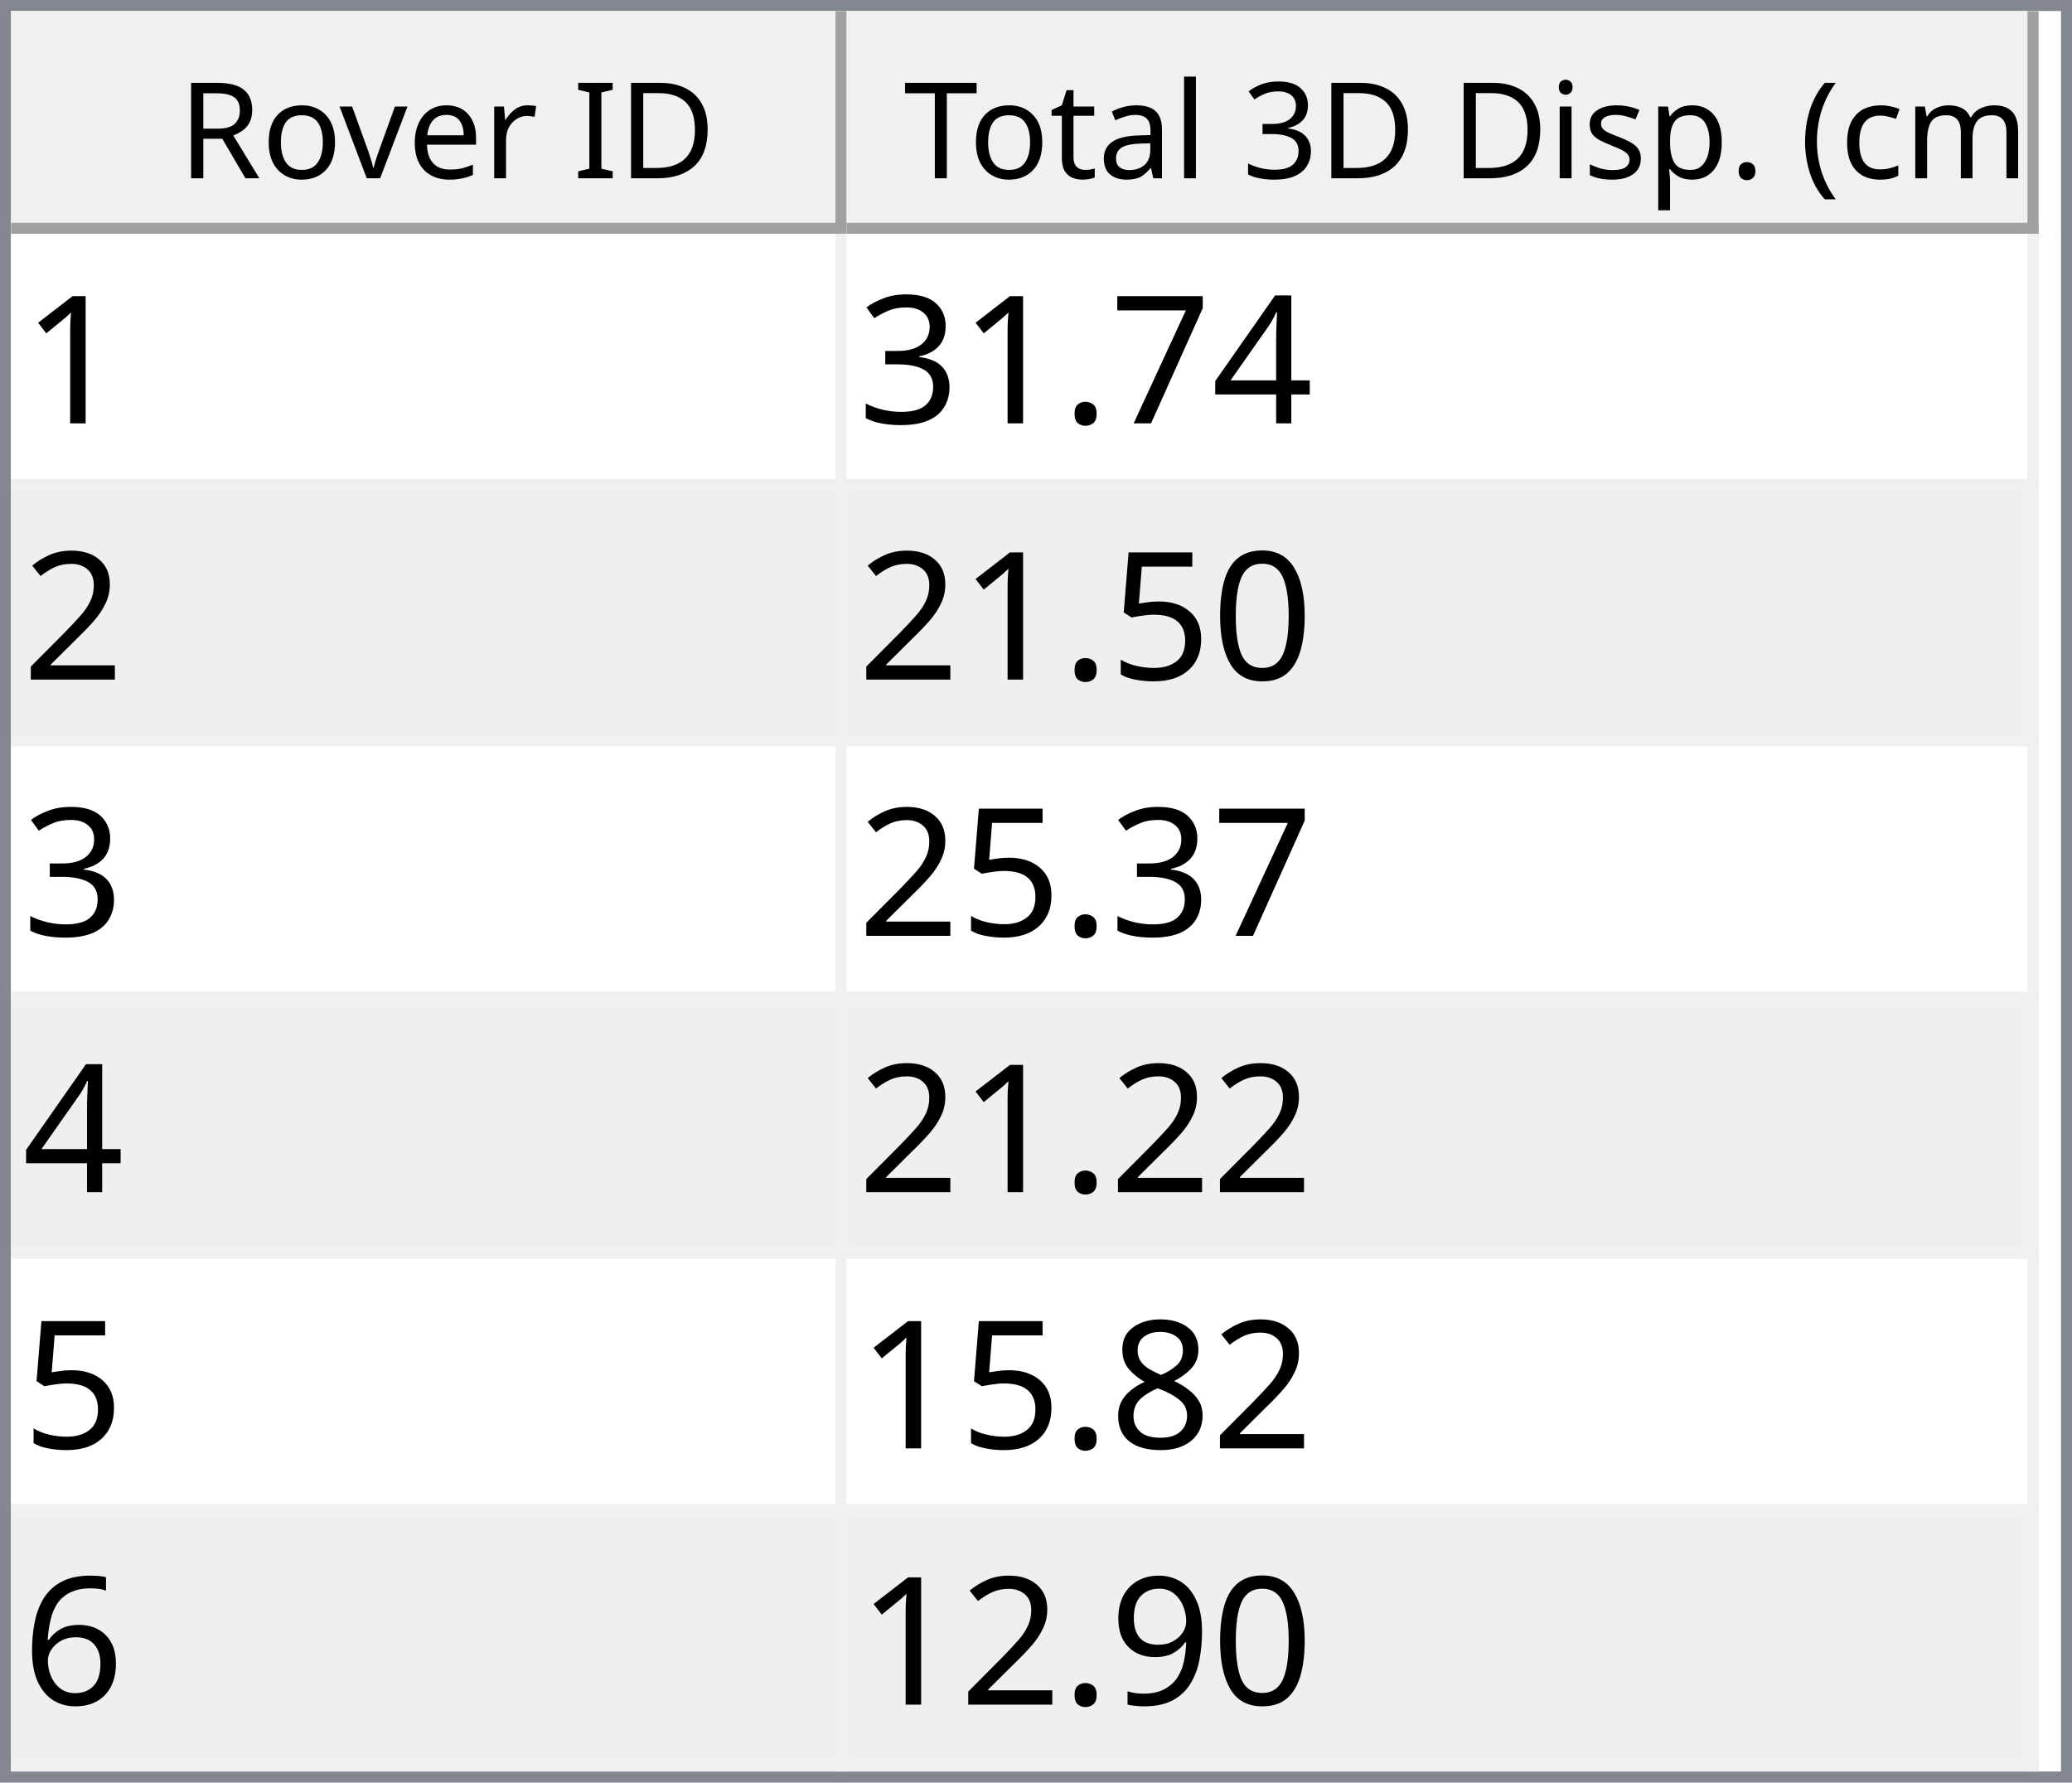
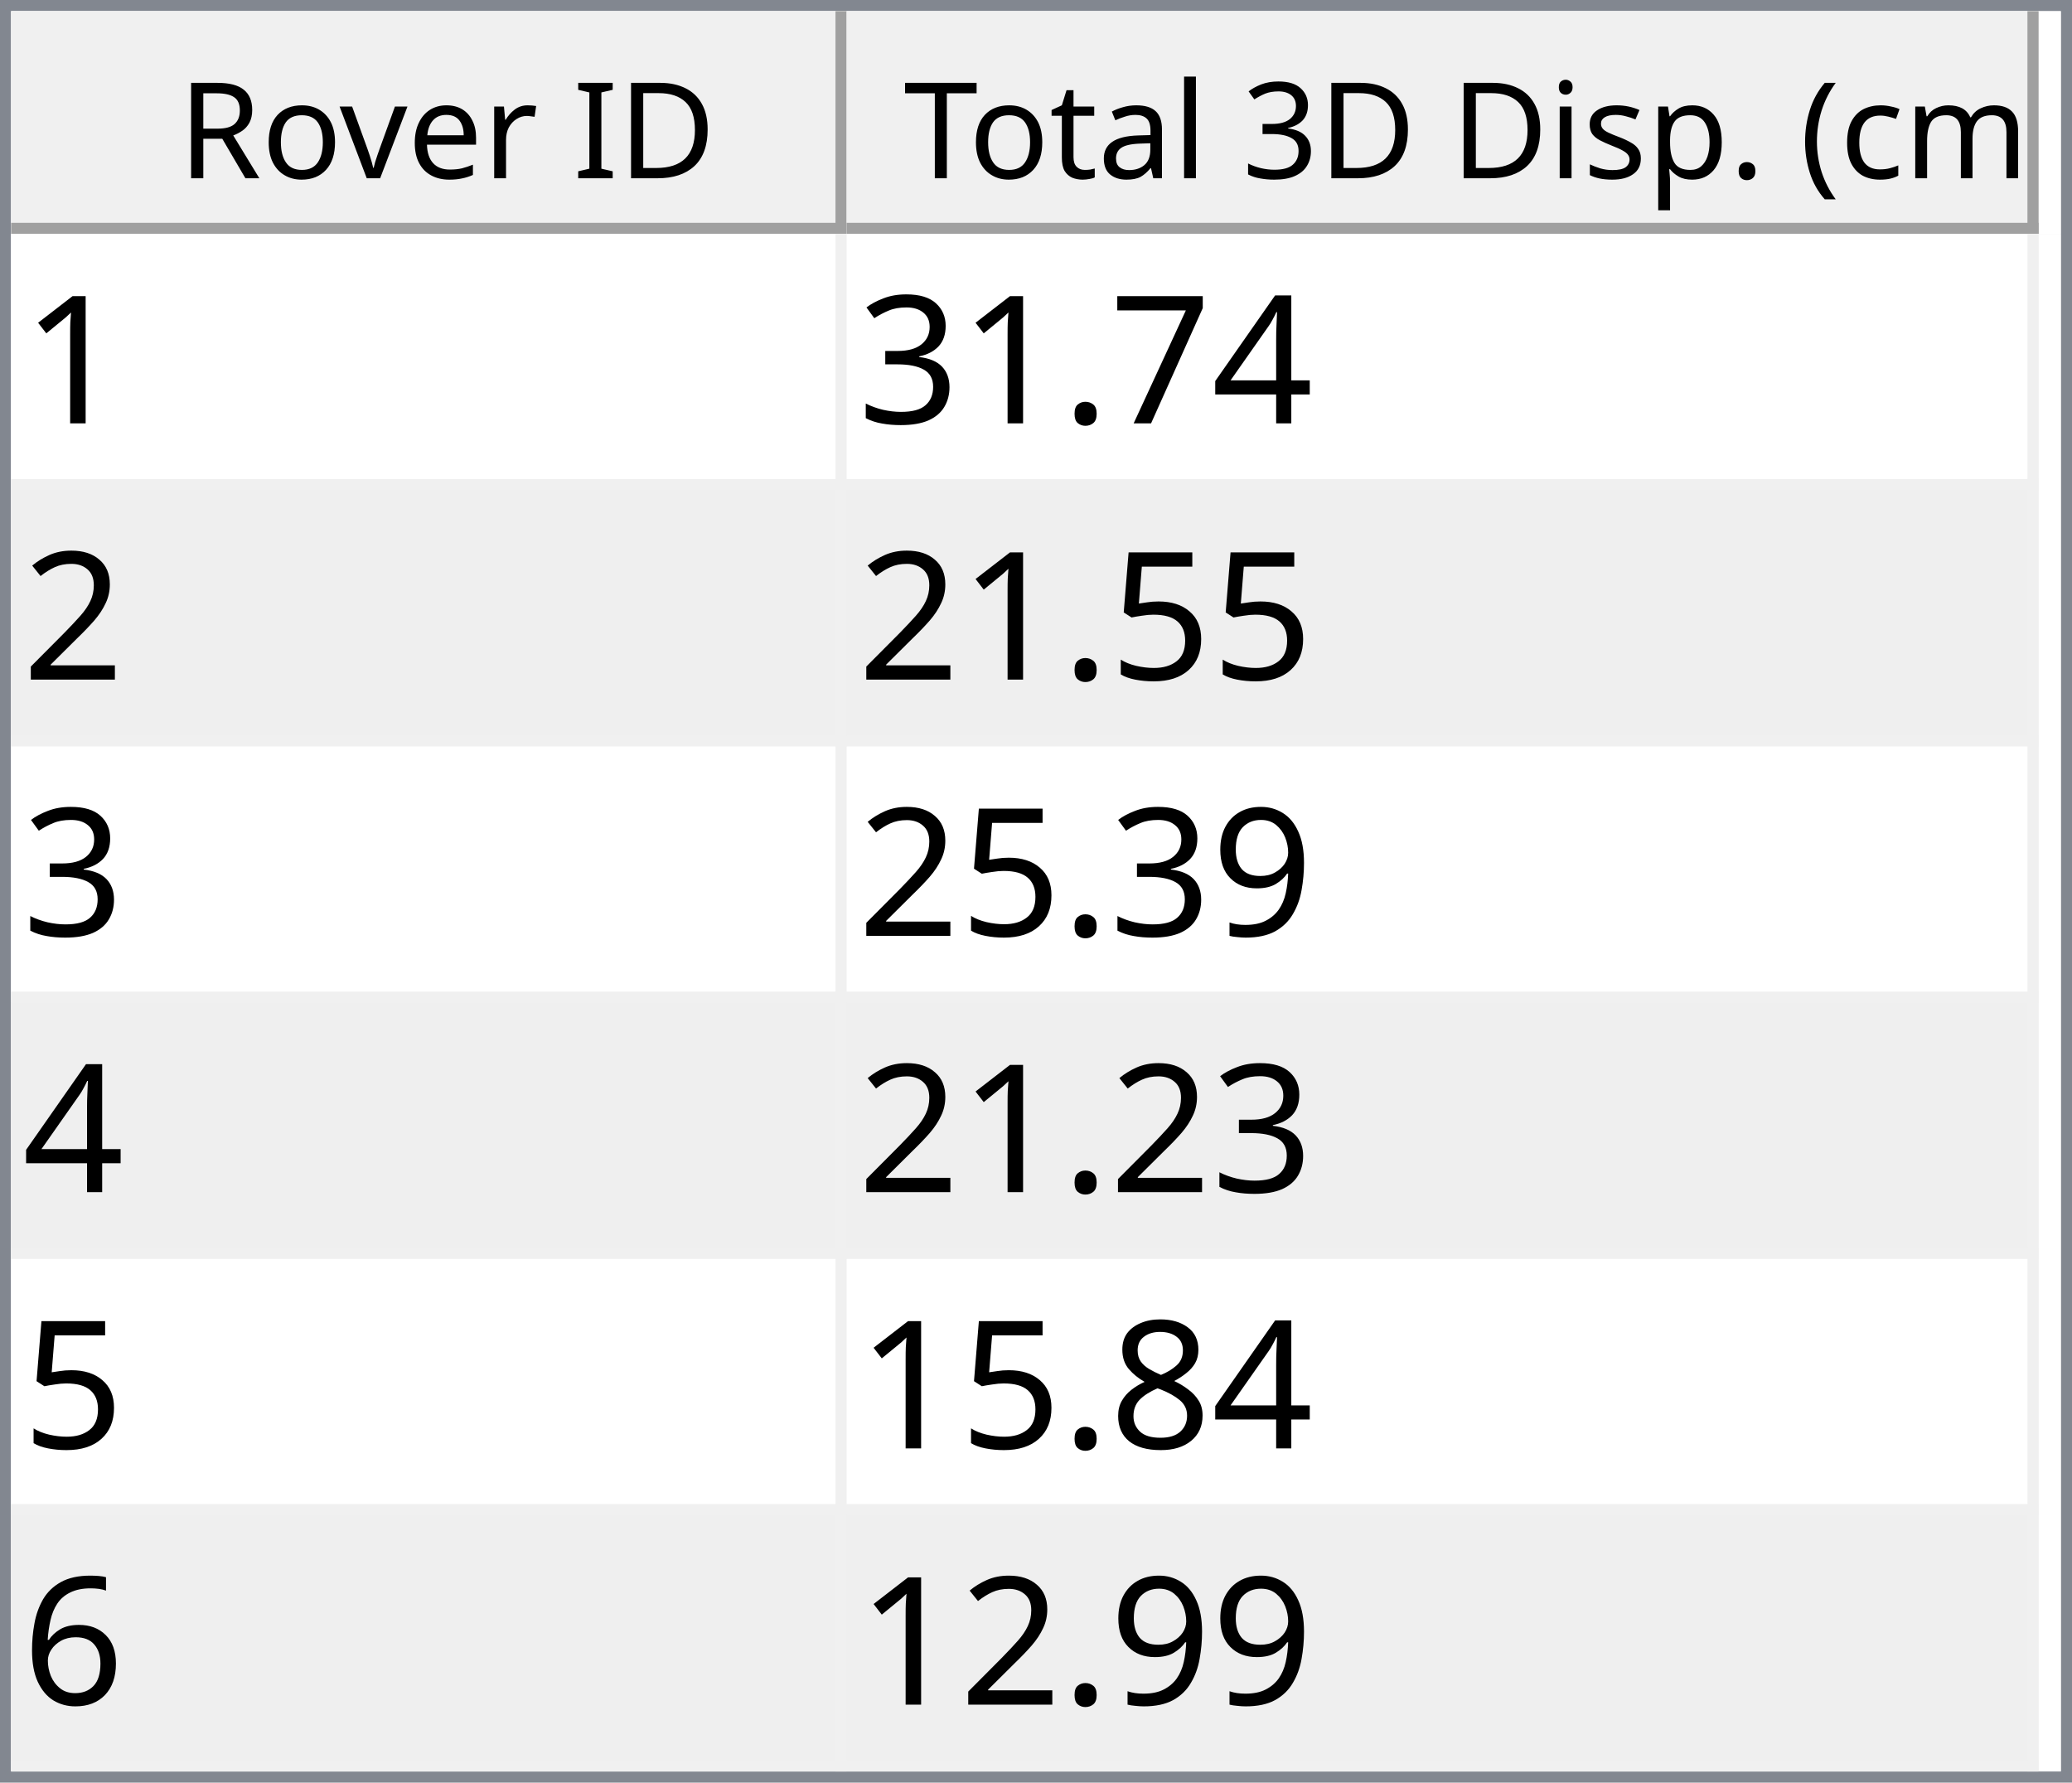
<svg xmlns="http://www.w3.org/2000/svg" style="fill-opacity:1; color-rendering:auto; color-interpolation:auto; text-rendering:auto; stroke:black; stroke-linecap:square; stroke-miterlimit:10; shape-rendering:auto; stroke-opacity:1; fill:black; stroke-dasharray:none; font-weight:normal; stroke-width:1; font-family:'Dialog'; font-style:normal; stroke-linejoin:miter; font-size:12px; stroke-dashoffset:0; image-rendering:auto;" width="186" height="160">
  <defs id="genericDefs" />
  <g>
    <defs id="defs1">
      <clipPath clipPathUnits="userSpaceOnUse" id="clipPath1">
        <path d="M0 0 L186 0 L186 160 L0 160 L0 0 Z" />
      </clipPath>
      <clipPath clipPathUnits="userSpaceOnUse" id="clipPath2">
        <path d="M0 0 L0 160 L186 160 L186 0 Z" />
      </clipPath>
      <clipPath clipPathUnits="userSpaceOnUse" id="clipPath3">
        <path d="M0 0 L0 20 L184 20 L184 0 Z" />
      </clipPath>
      <clipPath clipPathUnits="userSpaceOnUse" id="clipPath4">
        <path d="M0 0 L0 20 L75 20 L75 0 Z" />
      </clipPath>
      <clipPath clipPathUnits="userSpaceOnUse" id="clipPath5">
        <path d="M1 1 L1 19 L74 19 L74 1 Z" />
      </clipPath>
      <clipPath clipPathUnits="userSpaceOnUse" id="clipPath6">
        <path d="M0 0 L0 18 L73 18 L73 0 Z" />
      </clipPath>
      <clipPath clipPathUnits="userSpaceOnUse" id="clipPath7">
        <path d="M-0.5 -0.5 L-0.5 19.5 L74.5 19.5 L74.5 -0.5 Z" />
      </clipPath>
      <clipPath clipPathUnits="userSpaceOnUse" id="clipPath8">
        <path d="M0 0 L0 20 L107 20 L107 0 Z" />
      </clipPath>
      <clipPath clipPathUnits="userSpaceOnUse" id="clipPath9">
        <path d="M1 1 L1 19 L106 19 L106 1 Z" />
      </clipPath>
      <clipPath clipPathUnits="userSpaceOnUse" id="clipPath10">
        <path d="M0 0 L0 18 L105 18 L105 0 Z" />
      </clipPath>
      <clipPath clipPathUnits="userSpaceOnUse" id="clipPath11">
        <path d="M-0.5 -0.5 L-0.5 19.5 L106.5 19.5 L106.5 -0.5 Z" />
      </clipPath>
      <clipPath clipPathUnits="userSpaceOnUse" id="clipPath12">
        <path d="M0 0 L0 138 L184 138 L184 0 Z" />
      </clipPath>
      <clipPath clipPathUnits="userSpaceOnUse" id="clipPath13">
        <path d="M0 0 L0 138 L182 138 L182 0 Z" />
      </clipPath>
      <clipPath clipPathUnits="userSpaceOnUse" id="clipPath14">
        <path d="M-0.5 -0.5 L-0.5 137.5 L181.5 137.5 L181.5 -0.5 Z" />
      </clipPath>
      <clipPath clipPathUnits="userSpaceOnUse" id="clipPath15">
        <path d="M0 0 L0 22 L74 22 L74 0 Z" />
      </clipPath>
      <clipPath clipPathUnits="userSpaceOnUse" id="clipPath16">
        <path d="M0 0 L0 22 L106 22 L106 0 Z" />
      </clipPath>
      <font horiz-adv-x="64.551" id="font1">
        <font-face ascent="107.91" descent="25.098" units-per-em="100" style="font-style:normal; font-family:Segoe UI; font-weight:normal;" />
        <missing-glyph horiz-adv-x="64.551" d="M8.109 0 L8.109 68.266 L56.453 68.266 L56.453 0 L8.109 0 ZM15.328 7.234 L49.219 7.234 L49.219 61.031 L15.328 61.031 L15.328 7.234 Z" />
        <glyph unicode="D" horiz-adv-x="70.117" d="M9.188 0 L9.188 70.016 L28.516 70.016 Q65.531 70.016 65.531 35.891 Q65.531 19.672 55.25 9.836 Q44.969 0 27.734 0 L9.188 0 ZM17.391 62.594 L17.391 7.422 L27.828 7.422 Q41.609 7.422 49.273 14.797 Q56.938 22.172 56.938 35.688 Q56.938 62.594 28.328 62.594 L17.391 62.594 Z" />
        <glyph unicode="I" horiz-adv-x="26.611" d="M17.391 0 L9.188 0 L9.188 70.016 L17.391 70.016 L17.391 0 Z" />
        <glyph unicode=" " horiz-adv-x="27.393" d="" />
        <glyph unicode="r" horiz-adv-x="34.766" d="M34.188 41.891 Q32.078 43.5 28.125 43.5 Q23 43.5 19.555 38.672 Q16.109 33.844 16.109 25.484 L16.109 0 L8.109 0 L8.109 50 L16.109 50 L16.109 39.703 L16.312 39.703 Q18.016 44.969 21.531 47.922 Q25.047 50.875 29.391 50.875 Q32.516 50.875 34.188 50.203 L34.188 41.891 Z" />
        <glyph unicode="e" horiz-adv-x="52.295" d="M48.297 23 L12.984 23 Q13.188 14.656 17.484 10.109 Q21.781 5.562 29.297 5.562 Q37.75 5.562 44.828 11.141 L44.828 3.609 Q38.234 -1.172 27.391 -1.172 Q16.797 -1.172 10.742 5.641 Q4.688 12.453 4.688 24.812 Q4.688 36.469 11.305 43.82 Q17.922 51.172 27.734 51.172 Q37.547 51.172 42.922 44.828 Q48.297 38.484 48.297 27.203 L48.297 23 ZM40.094 29.781 Q40.047 36.719 36.75 40.578 Q33.453 44.438 27.594 44.438 Q21.922 44.438 17.969 40.383 Q14.016 36.328 13.094 29.781 L40.094 29.781 Z" />
        <glyph unicode="v" horiz-adv-x="47.9" d="M47.406 50 L27.484 0 L19.625 0 L0.688 50 L9.469 50 L22.172 13.672 Q23.578 9.672 23.922 6.688 L24.125 6.688 Q24.609 10.453 25.688 13.484 L38.969 50 L47.406 50 Z" />
        <glyph unicode="o" horiz-adv-x="58.594" d="M29 -1.172 Q17.922 -1.172 11.305 5.836 Q4.688 12.844 4.688 24.422 Q4.688 37.016 11.57 44.094 Q18.453 51.172 30.172 51.172 Q41.359 51.172 47.633 44.289 Q53.906 37.406 53.906 25.203 Q53.906 13.234 47.141 6.031 Q40.375 -1.172 29 -1.172 ZM29.594 44.438 Q21.875 44.438 17.383 39.188 Q12.891 33.938 12.891 24.703 Q12.891 15.828 17.43 10.695 Q21.969 5.562 29.594 5.562 Q37.359 5.562 41.531 10.594 Q45.703 15.625 45.703 24.906 Q45.703 34.281 41.531 39.359 Q37.359 44.438 29.594 44.438 Z" />
        <glyph unicode="R" horiz-adv-x="59.814" d="M59.375 0 L49.609 0 L37.891 19.625 Q36.281 22.359 34.766 24.289 Q33.25 26.219 31.664 27.438 Q30.078 28.656 28.25 29.219 Q26.422 29.781 24.125 29.781 L17.391 29.781 L17.391 0 L9.188 0 L9.188 70.016 L30.078 70.016 Q34.672 70.016 38.555 68.867 Q42.438 67.719 45.289 65.375 Q48.141 63.031 49.758 59.547 Q51.375 56.062 51.375 51.375 Q51.375 47.703 50.273 44.656 Q49.172 41.609 47.148 39.211 Q45.125 36.812 42.266 35.133 Q39.406 33.453 35.844 32.516 L35.844 32.328 Q37.594 31.547 38.891 30.547 Q40.188 29.547 41.359 28.18 Q42.531 26.812 43.68 25.078 Q44.828 23.344 46.234 21.047 L59.375 0 ZM17.391 62.594 L17.391 37.203 L28.516 37.203 Q31.594 37.203 34.203 38.133 Q36.812 39.062 38.719 40.797 Q40.625 42.531 41.703 45.047 Q42.781 47.562 42.781 50.688 Q42.781 56.297 39.141 59.445 Q35.5 62.594 28.609 62.594 L17.391 62.594 Z" />
        <glyph unicode=")" horiz-adv-x="30.176" d="M8.297 -15.922 L1.172 -15.922 Q16.406 2.344 16.406 26.812 Q16.406 51.469 1.078 70.016 L8.297 70.016 Q23.531 52.156 23.531 26.703 Q23.531 1.375 8.297 -15.922 Z" />
        <glyph unicode="m" horiz-adv-x="86.133" d="M79.109 0 L71.094 0 L71.094 28.719 Q71.094 37.016 68.531 40.727 Q65.969 44.438 59.906 44.438 Q54.781 44.438 51.195 39.75 Q47.609 35.062 47.609 28.516 L47.609 0 L39.594 0 L39.594 29.688 Q39.594 44.438 28.219 44.438 Q22.953 44.438 19.531 40.016 Q16.109 35.594 16.109 28.516 L16.109 0 L8.109 0 L8.109 50 L16.109 50 L16.109 42.094 L16.312 42.094 Q21.625 51.172 31.844 51.172 Q36.969 51.172 40.773 48.312 Q44.578 45.453 46 40.828 Q51.562 51.172 62.594 51.172 Q79.109 51.172 79.109 30.812 L79.109 0 Z" />
        <glyph unicode="c" horiz-adv-x="46.191" d="M42.188 2.297 Q36.422 -1.172 28.516 -1.172 Q17.828 -1.172 11.258 5.789 Q4.688 12.75 4.688 23.828 Q4.688 36.188 11.766 43.68 Q18.844 51.172 30.672 51.172 Q37.25 51.172 42.281 48.734 L42.281 40.531 Q36.719 44.438 30.375 44.438 Q22.703 44.438 17.797 38.945 Q12.891 33.453 12.891 24.516 Q12.891 15.719 17.508 10.641 Q22.125 5.562 29.891 5.562 Q36.422 5.562 42.188 9.906 L42.188 2.297 Z" />
        <glyph unicode="(" horiz-adv-x="30.176" d="M29.109 -15.922 L21.969 -15.922 Q6.844 1.375 6.844 26.703 Q6.844 52.156 21.969 70.016 L29.203 70.016 Q13.875 51.469 13.875 26.812 Q13.875 2.344 29.109 -15.922 Z" />
        <glyph unicode="." horiz-adv-x="21.68" d="M10.891 -1.078 Q8.641 -1.078 7.055 0.539 Q5.469 2.156 5.469 4.391 Q5.469 6.641 7.055 8.273 Q8.641 9.906 10.891 9.906 Q13.188 9.906 14.797 8.273 Q16.406 6.641 16.406 4.391 Q16.406 2.156 14.797 0.539 Q13.188 -1.078 10.891 -1.078 Z" />
        <glyph unicode="p" horiz-adv-x="58.789" d="M16.312 7.234 L16.109 7.234 L16.109 -23 L8.109 -23 L8.109 50 L16.109 50 L16.109 41.219 L16.312 41.219 Q22.219 51.172 33.594 51.172 Q43.266 51.172 48.688 44.461 Q54.109 37.75 54.109 26.469 Q54.109 13.922 48 6.375 Q41.891 -1.172 31.297 -1.172 Q21.578 -1.172 16.312 7.234 ZM16.109 27.391 L16.109 20.406 Q16.109 14.203 20.141 9.883 Q24.172 5.562 30.375 5.562 Q37.641 5.562 41.773 11.133 Q45.906 16.703 45.906 26.609 Q45.906 34.969 42.047 39.703 Q38.188 44.438 31.594 44.438 Q24.609 44.438 20.359 39.578 Q16.109 34.719 16.109 27.391 Z" />
        <glyph unicode="s" horiz-adv-x="42.432" d="M5.078 1.812 L5.078 10.406 Q11.625 5.562 19.484 5.562 Q30.031 5.562 30.031 12.594 Q30.031 14.594 29.125 15.992 Q28.219 17.391 26.68 18.461 Q25.141 19.531 23.07 20.383 Q21 21.234 18.609 22.172 Q15.281 23.484 12.766 24.828 Q10.25 26.172 8.57 27.859 Q6.891 29.547 6.031 31.695 Q5.172 33.844 5.172 36.719 Q5.172 40.234 6.789 42.945 Q8.406 45.656 11.086 47.484 Q13.766 49.312 17.211 50.242 Q20.656 51.172 24.312 51.172 Q30.812 51.172 35.938 48.922 L35.938 40.828 Q30.422 44.438 23.25 44.438 Q21 44.438 19.195 43.922 Q17.391 43.406 16.094 42.477 Q14.797 41.547 14.086 40.258 Q13.375 38.969 13.375 37.406 Q13.375 35.453 14.086 34.133 Q14.797 32.812 16.164 31.789 Q17.531 30.766 19.484 29.938 Q21.438 29.109 23.922 28.125 Q27.25 26.859 29.883 25.516 Q32.516 24.172 34.375 22.484 Q36.234 20.797 37.234 18.602 Q38.234 16.406 38.234 13.375 Q38.234 9.672 36.602 6.938 Q34.969 4.203 32.234 2.398 Q29.5 0.594 25.93 -0.289 Q22.359 -1.172 18.453 -1.172 Q10.75 -1.172 5.078 1.812 Z" />
        <glyph unicode="i" horiz-adv-x="24.219" d="M12.203 62.703 Q10.062 62.703 8.547 64.164 Q7.031 65.625 7.031 67.875 Q7.031 70.125 8.547 71.609 Q10.062 73.094 12.203 73.094 Q14.406 73.094 15.945 71.609 Q17.484 70.125 17.484 67.875 Q17.484 65.719 15.945 64.211 Q14.406 62.703 12.203 62.703 ZM16.109 0 L8.109 0 L8.109 50 L16.109 50 L16.109 0 Z" />
        <glyph unicode="3" horiz-adv-x="53.906" d="M46.531 19.828 Q46.531 15.094 44.75 11.211 Q42.969 7.328 39.719 4.57 Q36.469 1.812 31.93 0.297 Q27.391 -1.219 21.922 -1.219 Q11.922 -1.219 6 2.594 L6 11.188 Q13.094 5.609 22.219 5.609 Q25.875 5.609 28.828 6.539 Q31.781 7.469 33.906 9.227 Q36.031 10.984 37.18 13.477 Q38.328 15.969 38.328 19.094 Q38.328 32.812 18.797 32.812 L12.984 32.812 L12.984 39.594 L18.5 39.594 Q35.797 39.594 35.797 52.484 Q35.797 64.406 22.609 64.406 Q15.188 64.406 8.688 59.422 L8.688 67.188 Q15.375 71.188 24.609 71.188 Q29 71.188 32.57 69.969 Q36.141 68.75 38.68 66.555 Q41.219 64.359 42.609 61.281 Q44 58.203 44 54.5 Q44 40.672 30.031 36.719 L30.031 36.531 Q33.594 36.141 36.625 34.797 Q39.656 33.453 41.852 31.305 Q44.047 29.156 45.289 26.25 Q46.531 23.344 46.531 19.828 Z" />
        <glyph unicode="l" horiz-adv-x="24.219" d="M16.109 0 L8.109 0 L8.109 74.031 L16.109 74.031 L16.109 0 Z" />
        <glyph unicode="a" horiz-adv-x="50.879" d="M43.891 0 L35.891 0 L35.891 7.812 L35.688 7.812 Q30.469 -1.172 20.312 -1.172 Q12.844 -1.172 8.617 2.781 Q4.391 6.734 4.391 13.281 Q4.391 27.297 20.906 29.594 L35.891 31.688 Q35.891 44.438 25.594 44.438 Q16.547 44.438 9.281 38.281 L9.281 46.484 Q16.656 51.172 26.266 51.172 Q43.891 51.172 43.891 32.516 L43.891 0 ZM35.891 25.297 L23.828 23.641 Q18.266 22.859 15.43 20.875 Q12.594 18.891 12.594 13.875 Q12.594 10.203 15.211 7.883 Q17.828 5.562 22.172 5.562 Q28.125 5.562 32.008 9.742 Q35.891 13.922 35.891 20.312 L35.891 25.297 Z" />
        <glyph unicode="t" horiz-adv-x="33.887" d="M31.297 0.484 Q28.469 -1.078 23.828 -1.078 Q10.688 -1.078 10.688 13.578 L10.688 43.172 L2.094 43.172 L2.094 50 L10.688 50 L10.688 62.203 L18.703 64.797 L18.703 50 L31.297 50 L31.297 43.172 L18.703 43.172 L18.703 14.984 Q18.703 9.969 20.414 7.82 Q22.125 5.672 26.078 5.672 Q29.109 5.672 31.297 7.328 L31.297 0.484 Z" />
        <glyph unicode="T" horiz-adv-x="52.393" d="M50.594 62.594 L30.375 62.594 L30.375 0 L22.172 0 L22.172 62.594 L2 62.594 L2 70.016 L50.594 70.016 L50.594 62.594 Z" />
      </font>
      <font horiz-adv-x="75.0" id="font2">
        <font-face ascent="100.537" descent="21.973" units-per-em="100" style="font-style:normal; font-family:sans-serif; font-weight:normal;" />
        <missing-glyph horiz-adv-x="75.0" d="M12.5 0 L12.5 62.5 L62.5 62.5 L62.5 0 L12.5 0 ZM14.062 1.562 L60.938 1.562 L60.938 60.938 L14.062 60.938 L14.062 1.562 Z" />
        <glyph unicode="1" horiz-adv-x="55.615" d="M37.25 0 L28.469 0 L28.469 56 Q25.297 52.984 20.141 49.953 Q14.984 46.922 10.891 45.406 L10.891 53.906 Q18.266 57.375 23.781 62.305 Q29.297 67.234 31.594 71.875 L37.25 71.875 L37.25 0 Z" />
        <glyph unicode="4" horiz-adv-x="55.615" d="M32.328 0 L32.328 17.141 L1.266 17.141 L1.266 25.203 L33.938 71.578 L41.109 71.578 L41.109 25.203 L50.781 25.203 L50.781 17.141 L41.109 17.141 L41.109 0 L32.328 0 ZM32.328 25.203 L32.328 57.469 L9.906 25.203 L32.328 25.203 Z" />
        <glyph unicode="7" horiz-adv-x="55.615" d="M4.734 62.203 L4.734 70.656 L51.078 70.656 L51.078 63.812 Q44.234 56.547 37.523 44.484 Q30.812 32.422 27.156 19.672 Q24.516 10.688 23.781 0 L14.75 0 Q14.891 8.453 18.062 20.414 Q21.234 32.375 27.172 43.484 Q33.109 54.594 39.797 62.203 L4.734 62.203 Z" />
        <glyph unicode="." horiz-adv-x="27.783" d="M9.078 0 L9.078 10.016 L19.094 10.016 L19.094 0 L9.078 0 Z" />
        <glyph unicode="3" horiz-adv-x="55.615" d="M4.203 18.891 L12.984 20.062 Q14.5 12.594 18.141 9.297 Q21.781 6 27 6 Q33.203 6 37.477 10.297 Q41.75 14.594 41.75 20.953 Q41.75 27 37.797 30.93 Q33.844 34.859 27.734 34.859 Q25.25 34.859 21.531 33.891 L22.516 41.609 Q23.391 41.5 23.922 41.5 Q29.547 41.5 34.039 44.43 Q38.531 47.359 38.531 53.469 Q38.531 58.297 35.258 61.477 Q31.984 64.656 26.812 64.656 Q21.688 64.656 18.266 61.43 Q14.844 58.203 13.875 51.766 L5.078 53.328 Q6.688 62.156 12.398 67.016 Q18.109 71.875 26.609 71.875 Q32.469 71.875 37.398 69.359 Q42.328 66.844 44.945 62.5 Q47.562 58.156 47.562 53.266 Q47.562 48.641 45.07 44.828 Q42.578 41.016 37.703 38.766 Q44.047 37.312 47.562 32.695 Q51.078 28.078 51.078 21.141 Q51.078 11.766 44.242 5.25 Q37.406 -1.266 26.953 -1.266 Q17.531 -1.266 11.305 4.352 Q5.078 9.969 4.203 18.891 Z" />
        <glyph unicode="2" horiz-adv-x="55.615" d="M50.344 8.453 L50.344 0 L3.031 0 Q2.938 3.172 4.047 6.109 Q5.859 10.938 9.836 15.625 Q13.812 20.312 21.344 26.469 Q33.016 36.031 37.117 41.625 Q41.219 47.219 41.219 52.203 Q41.219 57.422 37.477 61.008 Q33.734 64.594 27.734 64.594 Q21.391 64.594 17.578 60.789 Q13.766 56.984 13.719 50.25 L4.688 51.172 Q5.609 61.281 11.664 66.578 Q17.719 71.875 27.938 71.875 Q38.234 71.875 44.242 66.164 Q50.25 60.453 50.25 52 Q50.25 47.703 48.492 43.555 Q46.734 39.406 42.656 34.812 Q38.578 30.219 29.109 22.219 Q21.188 15.578 18.945 13.211 Q16.703 10.844 15.234 8.453 L50.344 8.453 Z" />
-         <glyph unicode="0" horiz-adv-x="55.615" d="M4.156 35.297 Q4.156 48 6.766 55.742 Q9.375 63.484 14.523 67.68 Q19.672 71.875 27.484 71.875 Q33.25 71.875 37.594 69.555 Q41.938 67.234 44.773 62.867 Q47.609 58.5 49.219 52.227 Q50.828 45.953 50.828 35.297 Q50.828 22.703 48.242 14.969 Q45.656 7.234 40.508 3.008 Q35.359 -1.219 27.484 -1.219 Q17.141 -1.219 11.234 6.203 Q4.156 15.141 4.156 35.297 ZM13.188 35.297 Q13.188 17.672 17.312 11.836 Q21.438 6 27.484 6 Q33.547 6 37.672 11.859 Q41.797 17.719 41.797 35.297 Q41.797 52.984 37.672 58.789 Q33.547 64.594 27.391 64.594 Q21.344 64.594 17.719 59.469 Q13.188 52.938 13.188 35.297 Z" />
        <glyph unicode="5" horiz-adv-x="55.615" d="M4.156 18.75 L13.375 19.531 Q14.406 12.797 18.141 9.398 Q21.875 6 27.156 6 Q33.5 6 37.891 10.789 Q42.281 15.578 42.281 23.484 Q42.281 31 38.062 35.352 Q33.844 39.703 27 39.703 Q22.75 39.703 19.336 37.773 Q15.922 35.844 13.969 32.766 L5.719 33.844 L12.641 70.609 L48.25 70.609 L48.25 62.203 L19.672 62.203 L15.828 42.969 Q22.266 47.469 29.344 47.469 Q38.719 47.469 45.164 40.969 Q51.609 34.469 51.609 24.266 Q51.609 14.547 45.953 7.469 Q39.062 -1.219 27.156 -1.219 Q17.391 -1.219 11.211 4.25 Q5.031 9.719 4.156 18.75 Z" />
+         <glyph unicode="9" horiz-adv-x="55.615" d="M5.469 16.547 L13.922 17.328 Q14.984 11.375 18.016 8.688 Q21.047 6 25.781 6 Q29.828 6 32.883 7.859 Q35.938 9.719 37.891 12.82 Q39.844 15.922 41.164 21.195 Q42.484 26.469 42.484 31.938 Q42.484 32.516 42.438 33.688 Q39.797 29.5 35.234 26.883 Q30.672 24.266 25.344 24.266 Q16.453 24.266 10.305 30.711 Q4.156 37.156 4.156 47.703 Q4.156 58.594 10.578 65.234 Q17 71.875 26.656 71.875 Q33.641 71.875 39.43 68.117 Q45.219 64.359 48.219 57.398 Q51.219 50.438 51.219 37.25 Q51.219 23.531 48.242 15.406 Q45.266 7.281 39.383 3.031 Q33.5 -1.219 25.594 -1.219 Q17.188 -1.219 11.867 3.445 Q6.547 8.109 5.469 16.547 ZM41.453 48.141 Q41.453 55.719 37.43 60.156 Q33.406 64.594 27.734 64.594 Q21.875 64.594 17.531 59.812 Q13.188 55.031 13.188 47.406 Q13.188 40.578 17.312 36.305 Q21.438 32.031 27.484 32.031 Q33.594 32.031 37.523 36.305 Q41.453 40.578 41.453 48.141 Z" />
        <glyph unicode="8" horiz-adv-x="55.615" d="M17.672 38.812 Q12.203 40.828 9.57 44.539 Q6.938 48.25 6.938 53.422 Q6.938 61.234 12.555 66.555 Q18.172 71.875 27.484 71.875 Q36.859 71.875 42.578 66.43 Q48.297 60.984 48.297 53.172 Q48.297 48.188 45.68 44.508 Q43.062 40.828 37.75 38.812 Q44.344 36.672 47.781 31.883 Q51.219 27.094 51.219 20.453 Q51.219 11.281 44.727 5.031 Q38.234 -1.219 27.641 -1.219 Q17.047 -1.219 10.547 5.055 Q4.047 11.328 4.047 20.703 Q4.047 27.688 7.594 32.398 Q11.141 37.109 17.672 38.812 ZM15.922 53.719 Q15.922 48.641 19.195 45.414 Q22.469 42.188 27.688 42.188 Q32.766 42.188 36.016 45.383 Q39.266 48.578 39.266 53.219 Q39.266 58.062 35.914 61.359 Q32.562 64.656 27.594 64.656 Q22.562 64.656 19.242 61.43 Q15.922 58.203 15.922 53.719 ZM13.094 20.656 Q13.094 16.891 14.875 13.375 Q16.656 9.859 20.172 7.93 Q23.688 6 27.734 6 Q34.031 6 38.133 10.055 Q42.234 14.109 42.234 20.359 Q42.234 26.703 38.016 30.859 Q33.797 35.016 27.438 35.016 Q21.234 35.016 17.164 30.914 Q13.094 26.812 13.094 20.656 Z" />
        <glyph unicode="6" horiz-adv-x="55.615" d="M49.75 54.047 L41.016 53.375 Q39.844 58.547 37.703 60.891 Q34.125 64.656 28.906 64.656 Q24.703 64.656 21.531 62.312 Q17.391 59.281 14.992 53.469 Q12.594 47.656 12.5 36.922 Q15.672 41.75 20.266 44.094 Q24.859 46.438 29.891 46.438 Q38.672 46.438 44.852 39.969 Q51.031 33.5 51.031 23.25 Q51.031 16.5 48.125 10.719 Q45.219 4.938 40.141 1.859 Q35.062 -1.219 28.609 -1.219 Q17.625 -1.219 10.695 6.859 Q3.766 14.938 3.766 33.5 Q3.766 54.25 11.422 63.672 Q18.109 71.875 29.438 71.875 Q37.891 71.875 43.289 67.141 Q48.688 62.406 49.75 54.047 ZM13.875 23.188 Q13.875 18.656 15.797 14.508 Q17.719 10.359 21.188 8.18 Q24.656 6 28.469 6 Q34.031 6 38.039 10.492 Q42.047 14.984 42.047 22.703 Q42.047 30.125 38.086 34.398 Q34.125 38.672 28.125 38.672 Q22.172 38.672 18.023 34.398 Q13.875 30.125 13.875 23.188 Z" />
-         <glyph unicode="9" horiz-adv-x="55.615" d="M5.469 16.547 L13.922 17.328 Q14.984 11.375 18.016 8.688 Q21.047 6 25.781 6 Q29.828 6 32.883 7.859 Q35.938 9.719 37.891 12.82 Q39.844 15.922 41.164 21.195 Q42.484 26.469 42.484 31.938 Q42.484 32.516 42.438 33.688 Q39.797 29.5 35.234 26.883 Q30.672 24.266 25.344 24.266 Q16.453 24.266 10.305 30.711 Q4.156 37.156 4.156 47.703 Q4.156 58.594 10.578 65.234 Q17 71.875 26.656 71.875 Q33.641 71.875 39.43 68.117 Q45.219 64.359 48.219 57.398 Q51.219 50.438 51.219 37.25 Q51.219 23.531 48.242 15.406 Q45.266 7.281 39.383 3.031 Q33.5 -1.219 25.594 -1.219 Q17.188 -1.219 11.867 3.445 Q6.547 8.109 5.469 16.547 ZM41.453 48.141 Q41.453 55.719 37.43 60.156 Q33.406 64.594 27.734 64.594 Q21.875 64.594 17.531 59.812 Q13.188 55.031 13.188 47.406 Q13.188 40.578 17.312 36.305 Q21.438 32.031 27.484 32.031 Q33.594 32.031 37.523 36.305 Q41.453 40.578 41.453 48.141 Z" />
      </font>
    </defs>
    <g style="fill:white; stroke:white;">
      <rect x="0" y="0" width="186" style="clip-path:url(#clipPath1); stroke:none;" height="160" />
    </g>
    <g style="fill:white; text-rendering:optimizeSpeed; color-rendering:optimizeSpeed; image-rendering:optimizeSpeed; shape-rendering:crispEdges; stroke:white; color-interpolation:sRGB;">
      <rect x="0" width="186" height="160" y="0" style="stroke:none;" />
      <path style="stroke:none;" d="M0 160 L186 160 L186 0 L0 0 Z" />
    </g>
    <g style="fill:rgb(240,240,240); font-family:'Segoe UI'; stroke:rgb(240,240,240);">
      <rect x="0" y="0" width="186" style="clip-path:url(#clipPath2); stroke:none;" height="160" />
    </g>
    <g style="fill:rgb(130,135,144); font-family:'Segoe UI'; stroke:rgb(130,135,144);">
      <path d="M0 0 L186 0 L186 160 L0 160 L0 0 ZM1 1 L185 1 L185 159 L1 159 L1 1 Z" style="fill-rule:evenodd; clip-path:url(#clipPath2); stroke:none;" />
    </g>
    <g style="fill:white; font-family:'Segoe UI'; stroke:white;" transform="translate(1,1)">
      <rect x="0" y="0" width="184" style="clip-path:url(#clipPath3); stroke:none;" height="20" />
    </g>
    <g style="fill:rgb(240,240,240); font-family:'Segoe UI'; stroke:rgb(240,240,240);" transform="translate(1,1)">
      <rect x="0" y="0" width="75" style="clip-path:url(#clipPath4); stroke:none;" height="20" />
    </g>
    <g style="font-family:'Segoe UI';" transform="translate(2,2)">
      <text x="14" xml:space="preserve" y="14" style="clip-path:url(#clipPath6); stroke:none;">Rover ID</text>
    </g>
    <g style="fill:rgb(160,160,160); font-family:'Segoe UI'; stroke:rgb(160,160,160); stroke-linejoin:bevel;" transform="translate(1.5,1.5)">
      <line x1="74" x2="74" y1="0" style="fill:none; clip-path:url(#clipPath7);" y2="19" />
    </g>
    <g style="fill:rgb(160,160,160); font-family:'Segoe UI'; stroke:rgb(160,160,160); stroke-linejoin:bevel;" transform="matrix(1,0,0,1,1,1) translate(0.5,0.5)">
      <line x1="0" x2="74" y1="19" style="fill:none; clip-path:url(#clipPath7);" y2="19" />
    </g>
    <g style="fill:rgb(240,240,240); font-family:'Segoe UI'; stroke:rgb(240,240,240);" transform="translate(76,1)">
      <rect x="0" y="0" width="107" style="clip-path:url(#clipPath8); stroke:none;" height="20" />
    </g>
    <g style="font-family:'Segoe UI';" transform="translate(77,2)">
      <text x="1" xml:space="preserve" y="14" style="clip-path:url(#clipPath10); stroke:none;"> Total 3D Disp. (cm)</text>
    </g>
    <g style="fill:rgb(160,160,160); font-family:'Segoe UI'; stroke:rgb(160,160,160); stroke-linejoin:bevel;" transform="translate(76.5,1.5)">
      <line x1="106" x2="106" y1="0" style="fill:none; clip-path:url(#clipPath11);" y2="19" />
    </g>
    <g style="fill:rgb(160,160,160); font-family:'Segoe UI'; stroke:rgb(160,160,160); stroke-linejoin:bevel;" transform="matrix(1,0,0,1,76,1) translate(0.5,0.5)">
      <line x1="0" x2="106" y1="19" style="fill:none; clip-path:url(#clipPath11);" y2="19" />
    </g>
    <g style="fill:white; font-family:'Segoe UI'; stroke:white;" transform="translate(1,21)">
      <rect x="0" y="0" width="184" style="clip-path:url(#clipPath12); stroke:none;" height="138" />
    </g>
    <g style="fill:rgb(240,240,240); font-size:16px; font-family:sans-serif; stroke:rgb(240,240,240);" transform="translate(1,21)">
      <rect x="0" y="0" width="182" style="clip-path:url(#clipPath13); stroke:none;" height="138" />
      <line transform="translate(0.5,0.5)" x1="0" x2="181" y1="22" style="clip-path:url(#clipPath14); fill:none; stroke-linejoin:bevel;" y2="22" />
    </g>
    <g transform="matrix(1,0,0,1,1,21) translate(0.5,0.5)" style="fill:rgb(240,240,240); font-size:16px; font-family:sans-serif; stroke:rgb(240,240,240); stroke-linejoin:bevel;">
      <line x1="0" x2="181" y1="45" style="fill:none; clip-path:url(#clipPath14);" y2="45" />
    </g>
    <g transform="matrix(1,0,0,1,1,21) translate(0.5,0.5)" style="fill:rgb(240,240,240); font-size:16px; font-family:sans-serif; stroke:rgb(240,240,240); stroke-linejoin:bevel;">
      <line x1="0" x2="181" y1="68" style="fill:none; clip-path:url(#clipPath14);" y2="68" />
    </g>
    <g transform="matrix(1,0,0,1,1,21) translate(0.5,0.5)" style="fill:rgb(240,240,240); font-size:16px; font-family:sans-serif; stroke:rgb(240,240,240); stroke-linejoin:bevel;">
      <line x1="0" x2="181" y1="91" style="fill:none; clip-path:url(#clipPath14);" y2="91" />
    </g>
    <g transform="matrix(1,0,0,1,1,21) translate(0.5,0.5)" style="fill:rgb(240,240,240); font-size:16px; font-family:sans-serif; stroke:rgb(240,240,240); stroke-linejoin:bevel;">
      <line x1="0" x2="181" y1="114" style="fill:none; clip-path:url(#clipPath14);" y2="114" />
    </g>
    <g transform="matrix(1,0,0,1,1,21) translate(0.5,0.5)" style="fill:rgb(240,240,240); font-size:16px; font-family:sans-serif; stroke:rgb(240,240,240); stroke-linejoin:bevel;">
      <line x1="0" x2="181" y1="137" style="fill:none; clip-path:url(#clipPath14);" y2="137" />
    </g>
    <g transform="matrix(1,0,0,1,1,21) translate(0.5,0.5)" style="fill:rgb(240,240,240); font-size:16px; font-family:sans-serif; stroke:rgb(240,240,240); stroke-linejoin:bevel;">
      <line x1="74" x2="74" y1="0" style="fill:none; clip-path:url(#clipPath14);" y2="137" />
    </g>
    <g transform="matrix(1,0,0,1,1,21) translate(0.5,0.5)" style="fill:rgb(240,240,240); font-size:16px; font-family:sans-serif; stroke:rgb(240,240,240); stroke-linejoin:bevel;">
      <line x1="181" x2="181" y1="0" style="fill:none; clip-path:url(#clipPath14);" y2="137" />
    </g>
    <g style="fill:white; font-size:16px; font-family:sans-serif; stroke:white;" transform="matrix(1,0,0,1,1,21)">
      <rect x="0" y="0" width="74" style="clip-path:url(#clipPath15); stroke:none;" height="22" />
      <text x="1" y="17" style="fill:black; clip-path:url(#clipPath15); stroke:none;" xml:space="preserve">1</text>
    </g>
    <g style="fill:white; font-size:16px; font-family:sans-serif; stroke:white;" transform="matrix(1,0,0,1,1,21) translate(75,0)">
      <rect x="0" y="0" width="106" style="clip-path:url(#clipPath16); stroke:none;" height="22" />
      <text x="1" y="17" style="fill:black; clip-path:url(#clipPath16); stroke:none;" xml:space="preserve">31.74</text>
    </g>
    <g style="fill:rgb(239,239,239); font-size:16px; font-family:sans-serif; stroke:rgb(239,239,239);" transform="matrix(1,0,0,1,1,21) translate(0,23)">
      <rect x="0" y="0" width="74" style="clip-path:url(#clipPath15); stroke:none;" height="22" />
      <text x="1" y="17" style="fill:black; clip-path:url(#clipPath15); stroke:none;" xml:space="preserve">2</text>
    </g>
    <g style="fill:rgb(239,239,239); font-size:16px; font-family:sans-serif; stroke:rgb(239,239,239);" transform="matrix(1,0,0,1,1,21) translate(75,23)">
      <rect x="0" y="0" width="106" style="clip-path:url(#clipPath16); stroke:none;" height="22" />
-       <text x="1" y="17" style="fill:black; clip-path:url(#clipPath16); stroke:none;" xml:space="preserve">21.50</text>
+       <text x="1" y="17" style="fill:black; clip-path:url(#clipPath16); stroke:none;" xml:space="preserve">21.55</text>
    </g>
    <g style="fill:white; font-size:16px; font-family:sans-serif; stroke:white;" transform="matrix(1,0,0,1,1,21) translate(0,46)">
      <rect x="0" y="0" width="74" style="clip-path:url(#clipPath15); stroke:none;" height="22" />
      <text x="1" y="17" style="fill:black; clip-path:url(#clipPath15); stroke:none;" xml:space="preserve">3</text>
    </g>
    <g style="fill:white; font-size:16px; font-family:sans-serif; stroke:white;" transform="matrix(1,0,0,1,1,21) translate(75,46)">
      <rect x="0" y="0" width="106" style="clip-path:url(#clipPath16); stroke:none;" height="22" />
-       <text x="1" y="17" style="fill:black; clip-path:url(#clipPath16); stroke:none;" xml:space="preserve">25.37</text>
+       <text x="1" y="17" style="fill:black; clip-path:url(#clipPath16); stroke:none;" xml:space="preserve">25.39</text>
    </g>
    <g style="fill:rgb(239,239,239); font-size:16px; font-family:sans-serif; stroke:rgb(239,239,239);" transform="matrix(1,0,0,1,1,21) translate(0,69)">
      <rect x="0" y="0" width="74" style="clip-path:url(#clipPath15); stroke:none;" height="22" />
      <text x="1" y="17" style="fill:black; clip-path:url(#clipPath15); stroke:none;" xml:space="preserve">4</text>
    </g>
    <g style="fill:rgb(239,239,239); font-size:16px; font-family:sans-serif; stroke:rgb(239,239,239);" transform="matrix(1,0,0,1,1,21) translate(75,69)">
      <rect x="0" y="0" width="106" style="clip-path:url(#clipPath16); stroke:none;" height="22" />
-       <text x="1" y="17" style="fill:black; clip-path:url(#clipPath16); stroke:none;" xml:space="preserve">21.22</text>
+       <text x="1" y="17" style="fill:black; clip-path:url(#clipPath16); stroke:none;" xml:space="preserve">21.23</text>
    </g>
    <g style="fill:white; font-size:16px; font-family:sans-serif; stroke:white;" transform="matrix(1,0,0,1,1,21) translate(0,92)">
      <rect x="0" y="0" width="74" style="clip-path:url(#clipPath15); stroke:none;" height="22" />
      <text x="1" y="17" style="fill:black; clip-path:url(#clipPath15); stroke:none;" xml:space="preserve">5</text>
    </g>
    <g style="fill:white; font-size:16px; font-family:sans-serif; stroke:white;" transform="matrix(1,0,0,1,1,21) translate(75,92)">
      <rect x="0" y="0" width="106" style="clip-path:url(#clipPath16); stroke:none;" height="22" />
-       <text x="1" y="17" style="fill:black; clip-path:url(#clipPath16); stroke:none;" xml:space="preserve">15.82</text>
+       <text x="1" y="17" style="fill:black; clip-path:url(#clipPath16); stroke:none;" xml:space="preserve">15.84</text>
    </g>
    <g style="fill:rgb(239,239,239); font-size:16px; font-family:sans-serif; stroke:rgb(239,239,239);" transform="matrix(1,0,0,1,1,21) translate(0,115)">
      <rect x="0" y="0" width="74" style="clip-path:url(#clipPath15); stroke:none;" height="22" />
      <text x="1" y="17" style="fill:black; clip-path:url(#clipPath15); stroke:none;" xml:space="preserve">6</text>
    </g>
    <g style="fill:rgb(239,239,239); font-size:16px; font-family:sans-serif; stroke:rgb(239,239,239);" transform="matrix(1,0,0,1,1,21) translate(75,115)">
      <rect x="0" y="0" width="106" style="clip-path:url(#clipPath16); stroke:none;" height="22" />
-       <text x="1" y="17" style="fill:black; clip-path:url(#clipPath16); stroke:none;" xml:space="preserve">12.90</text>
+       <text x="1" y="17" style="fill:black; clip-path:url(#clipPath16); stroke:none;" xml:space="preserve">12.99</text>
    </g>
  </g>
</svg>
